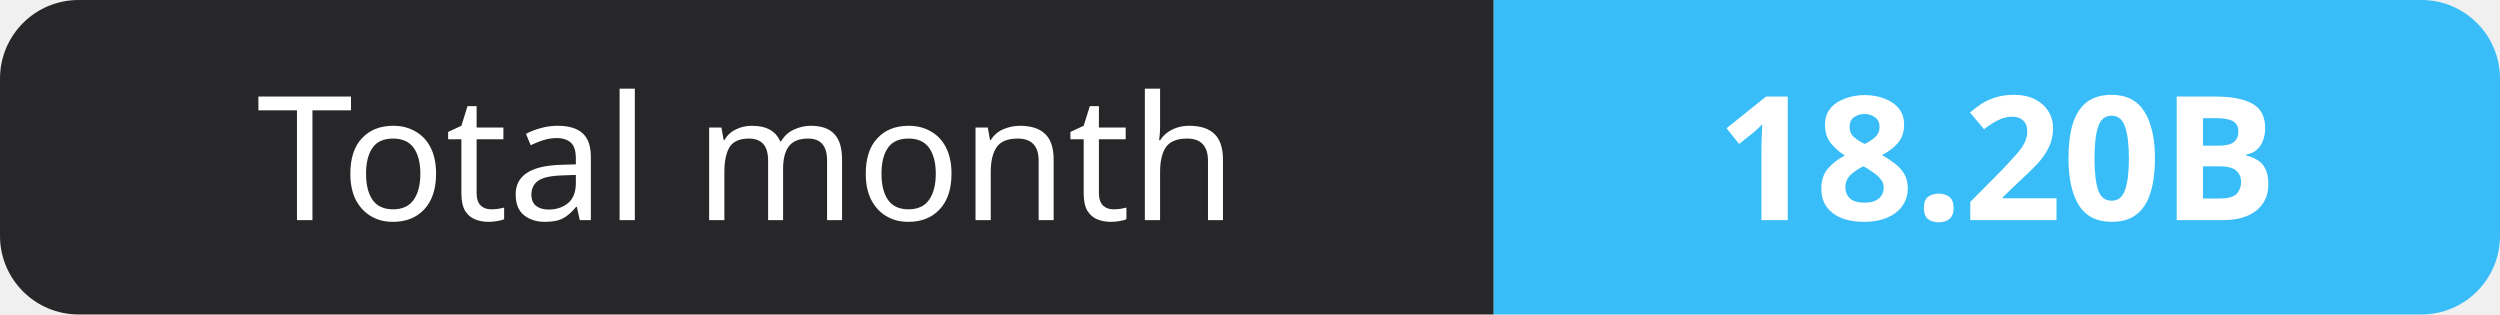
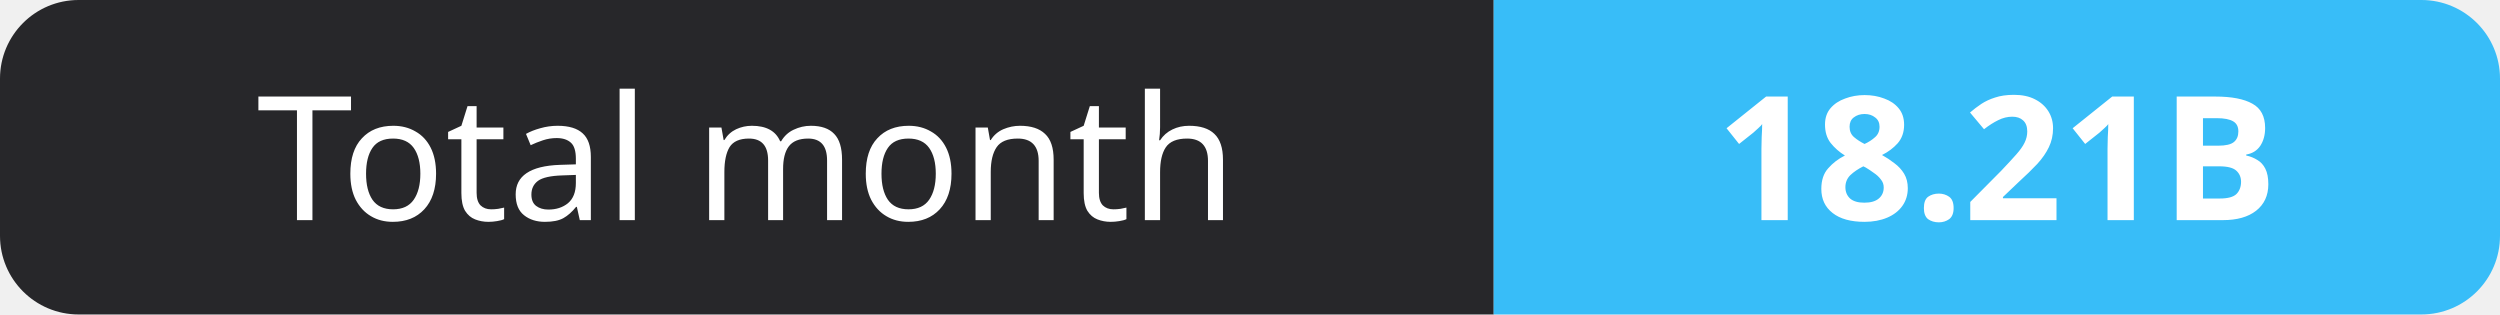
- <svg xmlns="http://www.w3.org/2000/svg" width="159" height="20" role="img" aria-label="Total month: 18.20B">
+ <svg xmlns="http://www.w3.org/2000/svg" width="159" height="20" role="img" aria-label="Total month: 18.21B">
  <clipPath id="r">
    <rect width="159" height="20" rx="5" fill="#fff" />
  </clipPath>
  <g clip-path="url(#r)">
    <rect width="95" height="20" fill="#27272a" />
    <rect x="95" width="64" height="20" fill="#38bdf8" />
  </g>
  <g fill="#fff" text-anchor="middle" font-family="Verdana,Geneva,sans-serif" font-size="11">
    <text x="47.5" y="14">Total month</text>
-     <text x="127.0" y="14" font-weight="700">18.20B</text>
+     <text x="127.0" y="14" font-weight="700">18.21B</text>
  </g>
</svg>
